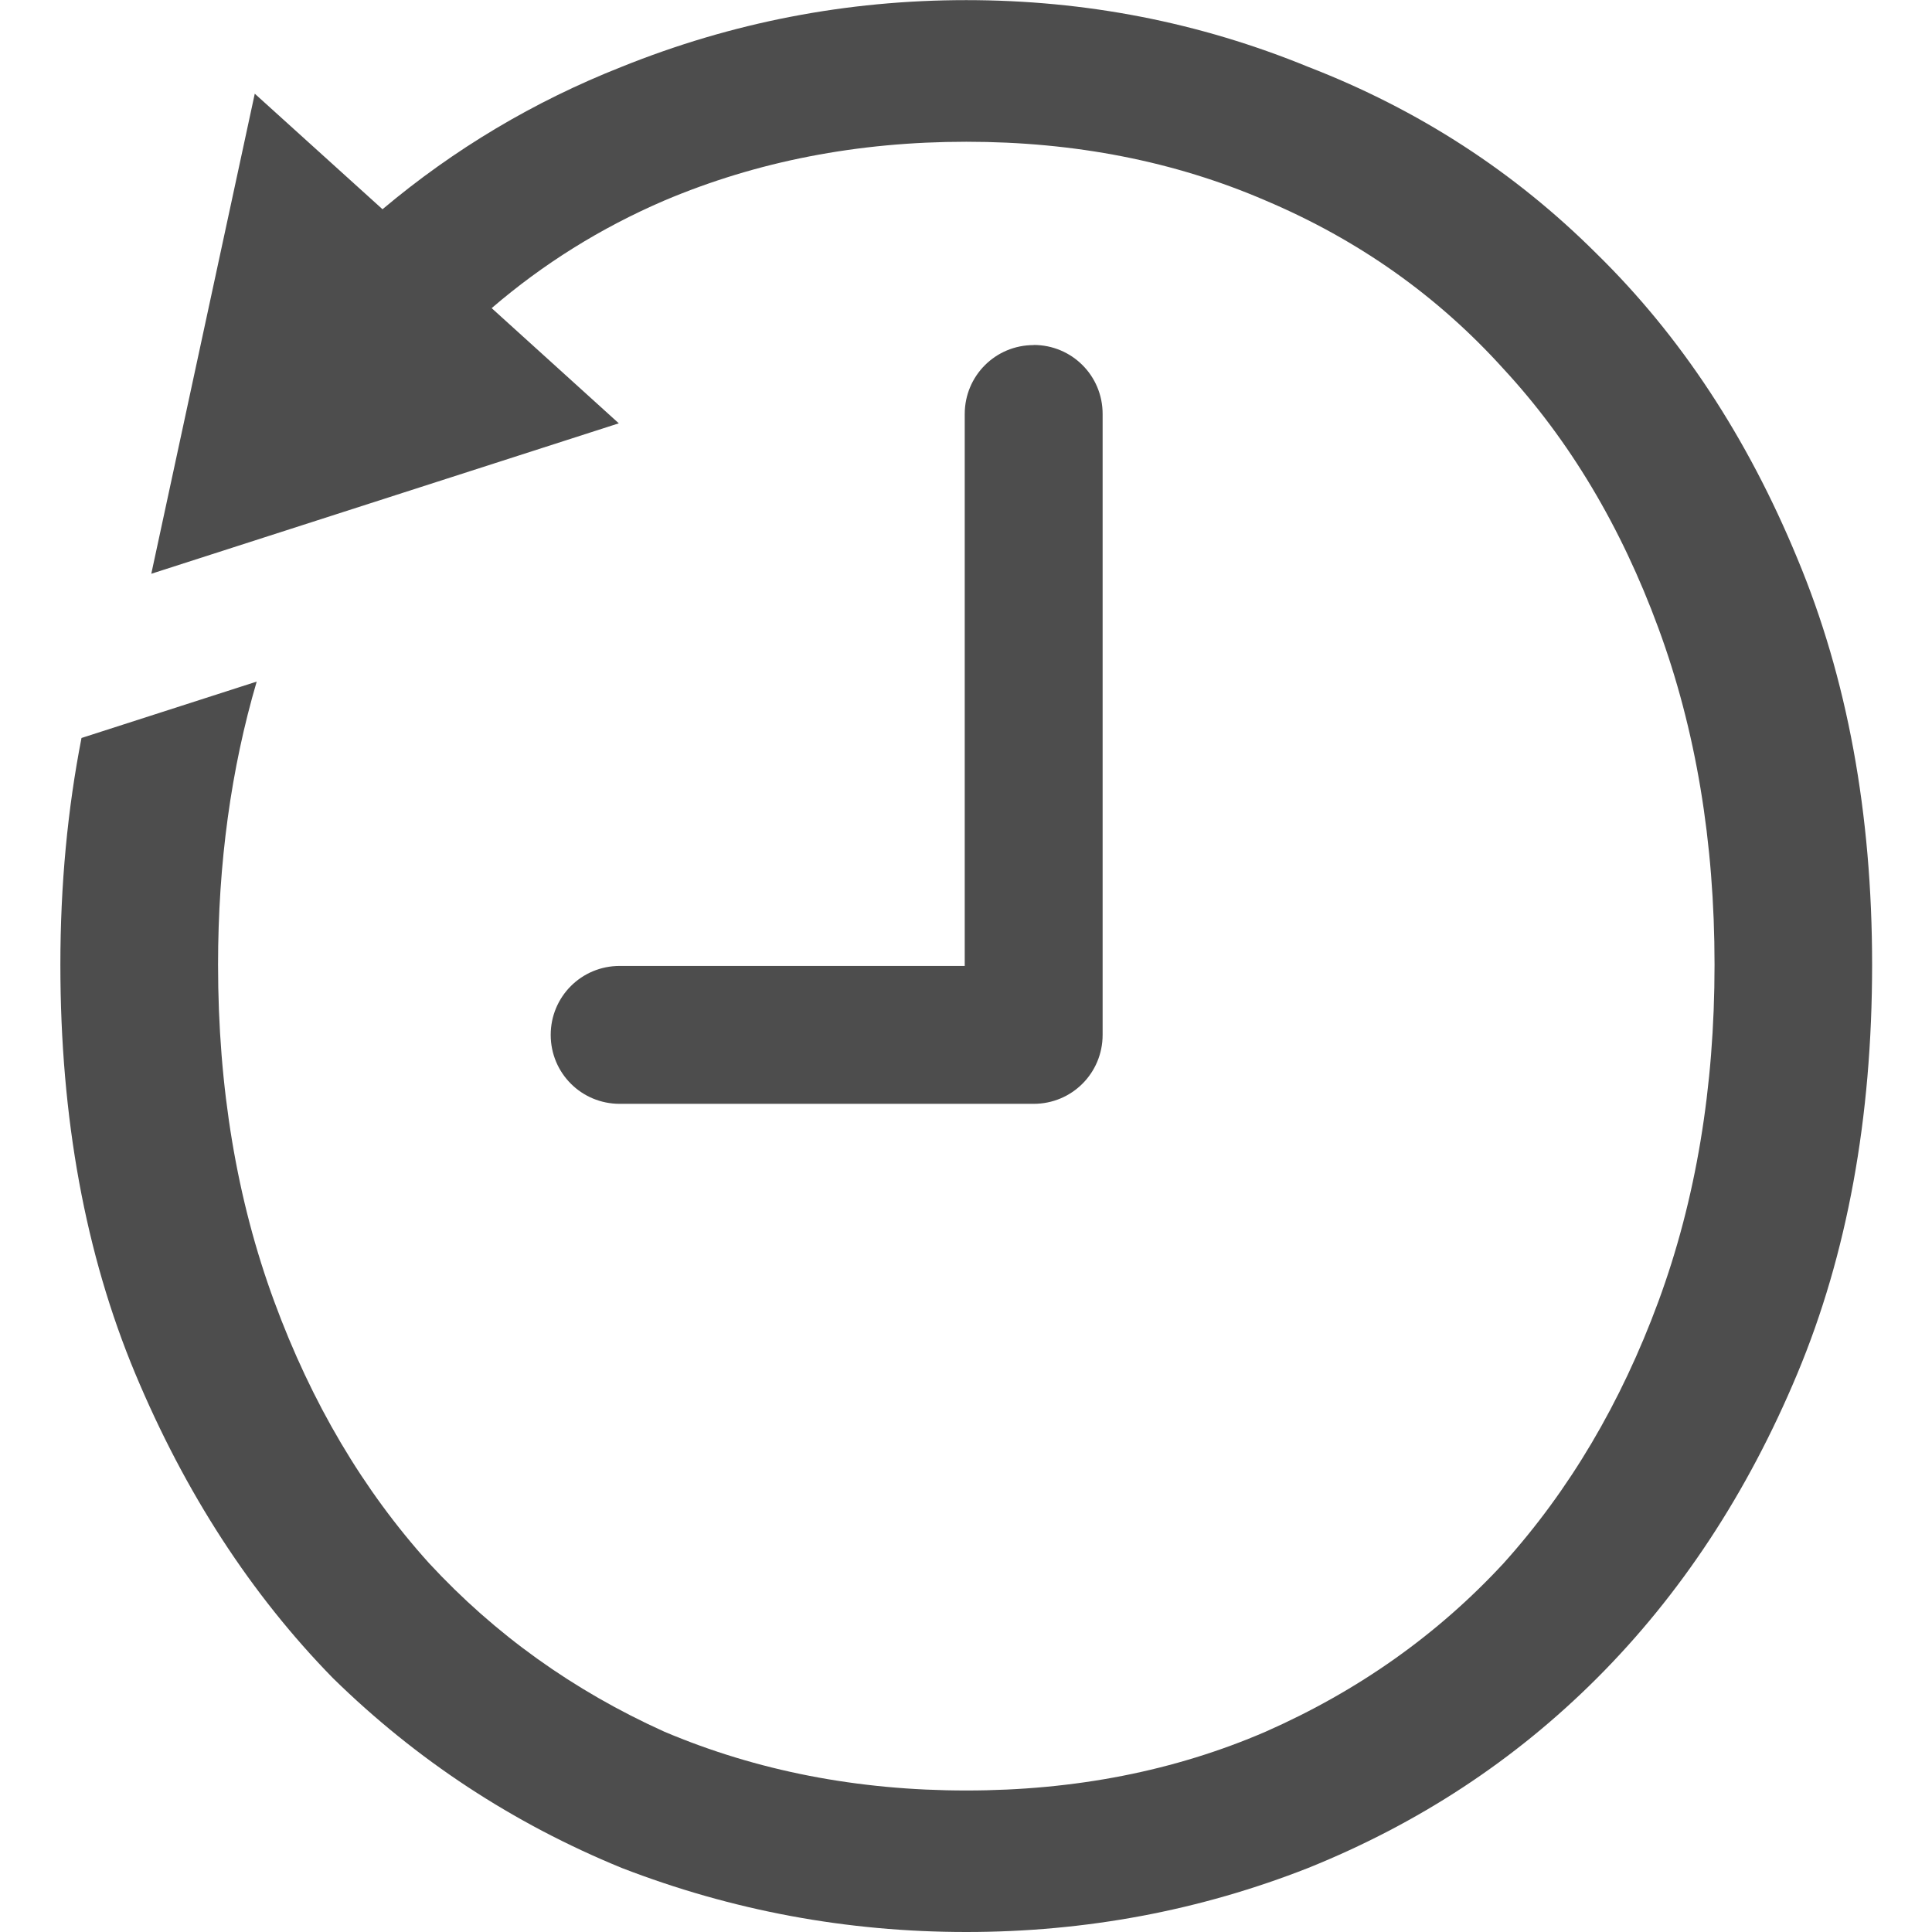
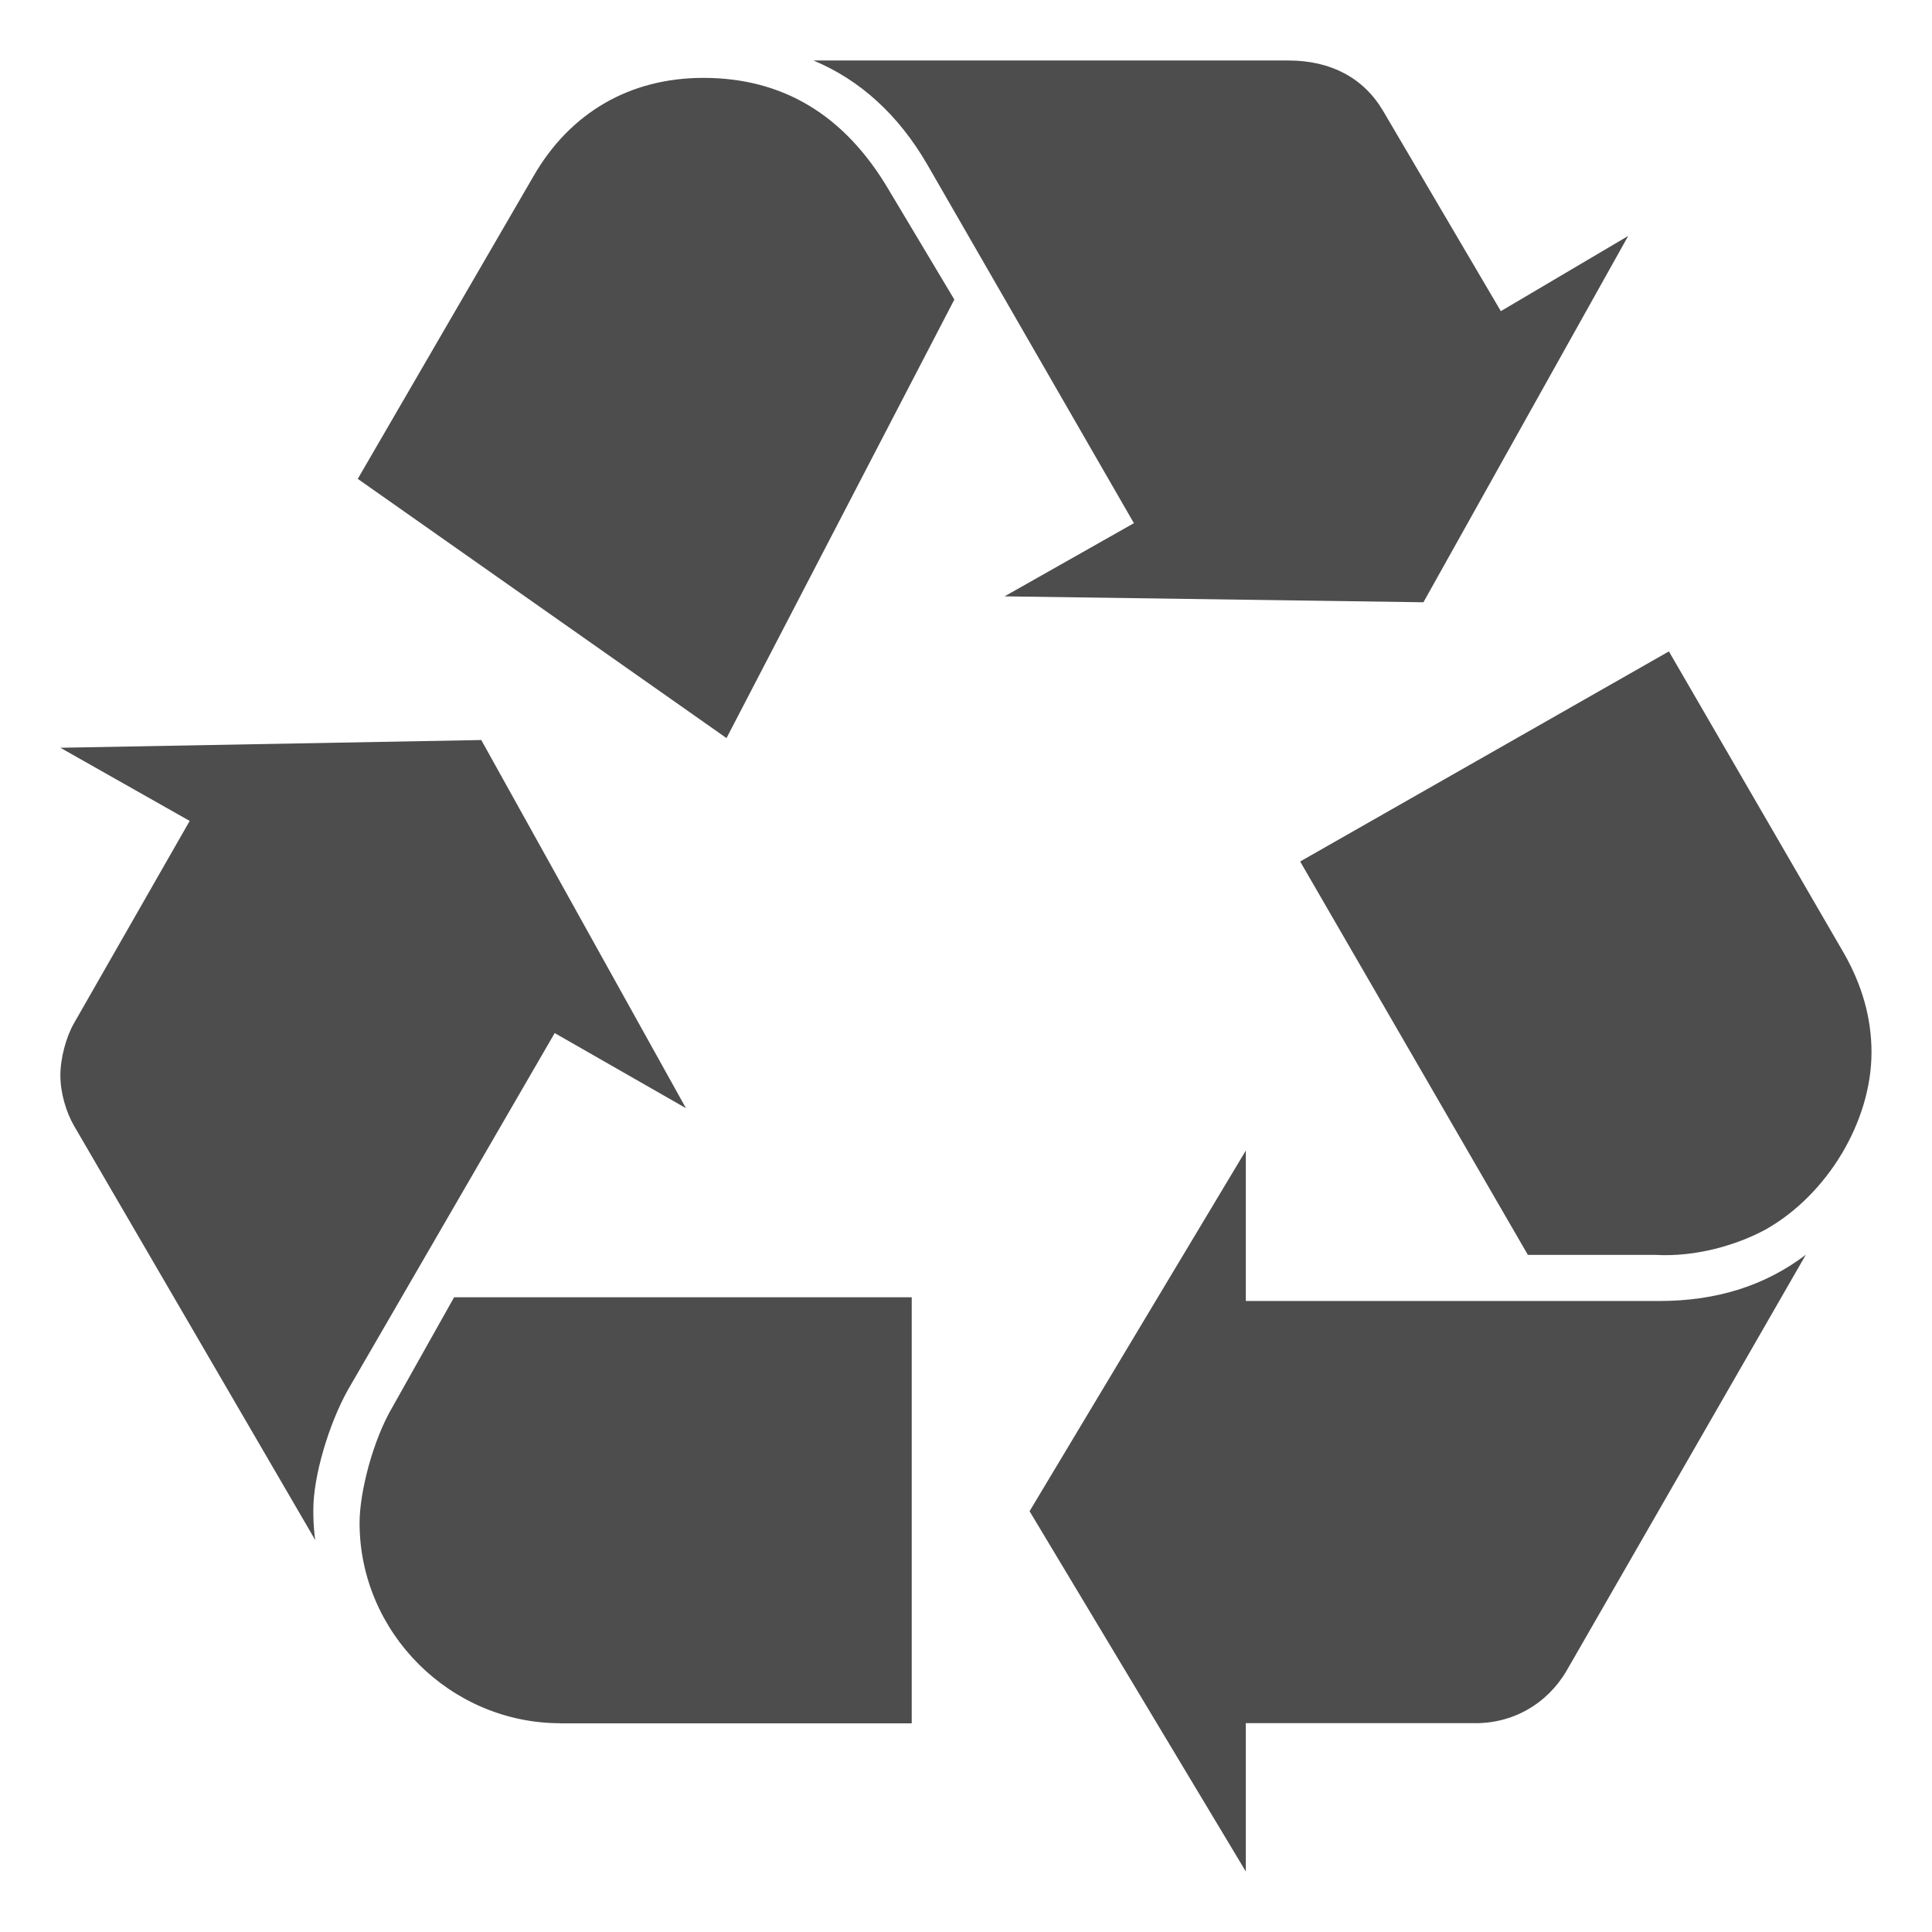
- <svg xmlns="http://www.w3.org/2000/svg" width="16" height="16.001" version="1.1">
-   <path style="fill:#4d4d4d" d="m 8.002,0.001 c -0.988,0 -1.94,0.184 -2.855,0.553 C 4.42,0.841 3.76,1.235 3.168,1.733 L 2.11,0.776 1.253,4.752 5.125,3.506 4.072,2.552 c 0.426,-0.366 0.902,-0.664 1.43,-0.891 0.767,-0.325 1.601,-0.487 2.501,-0.487 0.9,0 1.726,0.162 2.479,0.487 0.767,0.325 1.424,0.789 1.97,1.394 0.546,0.59 0.974,1.306 1.283,2.147 0.31,0.841 0.465,1.77 0.465,2.788 0,1.018 -0.155,1.948 -0.465,2.789 -0.31,0.841 -0.738,1.564 -1.283,2.169 -0.546,0.59 -1.202,1.055 -1.97,1.394 -0.752,0.325 -1.579,0.487 -2.479,0.487 -0.9,0 -1.734,-0.162 -2.501,-0.487 C 4.749,14.002 4.1,13.537 3.554,12.947 3.008,12.342 2.58,11.619 2.271,10.778 1.961,9.937 1.806,9.008 1.806,7.99 c 0,-0.843 0.108,-1.623 0.32,-2.345 L 0.675,6.112 C 0.56,6.701 0.5,7.326 0.5,7.99 c 0,1.269 0.207,2.397 0.62,3.386 0.413,0.988 0.959,1.829 1.638,2.523 0.693,0.679 1.49,1.202 2.39,1.571 0.915,0.354 1.866,0.531 2.855,0.531 0.988,0 1.933,-0.177 2.833,-0.531 0.915,-0.369 1.711,-0.892 2.39,-1.571 0.693,-0.693 1.247,-1.534 1.66,-2.523 0.413,-0.988 0.619,-2.117 0.619,-3.386 0,-1.254 -0.206,-2.375 -0.619,-3.364 C 14.472,3.623 13.918,2.782 13.225,2.103 12.546,1.425 11.75,0.908 10.835,0.554 9.935,0.185 8.991,0.001 8.002,0.001 Z M 8.561,2.858 c -0.317,0 -0.571,0.255 -0.571,0.571 v 4.571 H 5.132 c -0.317,0 -0.571,0.255 -0.571,0.571 0,0.317 0.255,0.571 0.571,0.571 h 3.429 c 0.317,0 0.571,-0.255 0.571,-0.571 v -5.143 c 0,-0.317 -0.255,-0.571 -0.571,-0.571 z" />
+ <svg xmlns="http://www.w3.org/2000/svg" width="16" height="16.001" version="1.1" id="svg4">
+   <defs id="defs8" />
+   <path id="path4226-1-8" d="M 2.882,11.51 C 2.722,11.796 2.595,12.228 2.595,12.5 c 0,0.063 0,0.143 0.016,0.255 L 0.612,9.322 C 0.548,9.211 0.5,9.051 0.5,8.907 0.5,8.763 0.548,8.588 0.612,8.476 L 1.571,6.799 0.5,6.193 3.986,6.129 5.681,9.178 4.594,8.556 Z M 4.418,1.46 C 4.721,0.933 5.217,0.645 5.825,0.645 c 0.656,0 1.168,0.304 1.535,0.926 L 7.904,2.481 6.017,6.113 2.963,3.966 Z M 4.641,14.272 c -0.911,0 -1.663,-0.75 -1.663,-1.66 0,-0.256 0.112,-0.687 0.272,-0.958 l 0.511,-0.91 h 3.79 v 3.529 H 4.641 Z M 7.68,1.363 C 7.44,0.949 7.121,0.661 6.737,0.501 H 10.67 c 0.352,0 0.623,0.144 0.784,0.416 L 12.43,2.577 13.485,1.954 11.789,4.988 8.32,4.939 9.391,4.333 Z m 6.061,9.412 c 0.479,0 0.879,-0.128 1.215,-0.383 l -1.983,3.448 c -0.16,0.271 -0.447,0.442 -0.783,0.431 h -1.872 v 1.229 L 8.527,12.516 10.318,9.529 v 1.246 h 3.423 z M 15.275,7.901 C 15.42,8.157 15.5,8.428 15.5,8.715 c 0,0.575 -0.368,1.182 -0.879,1.469 -0.24,0.129 -0.577,0.228 -0.911,0.209 h -1.056 l -1.886,-3.258 3.054,-1.74 z" style="fill:#4d4d4d;fill-opacity:1;stroke-width:0.312" />
</svg>
